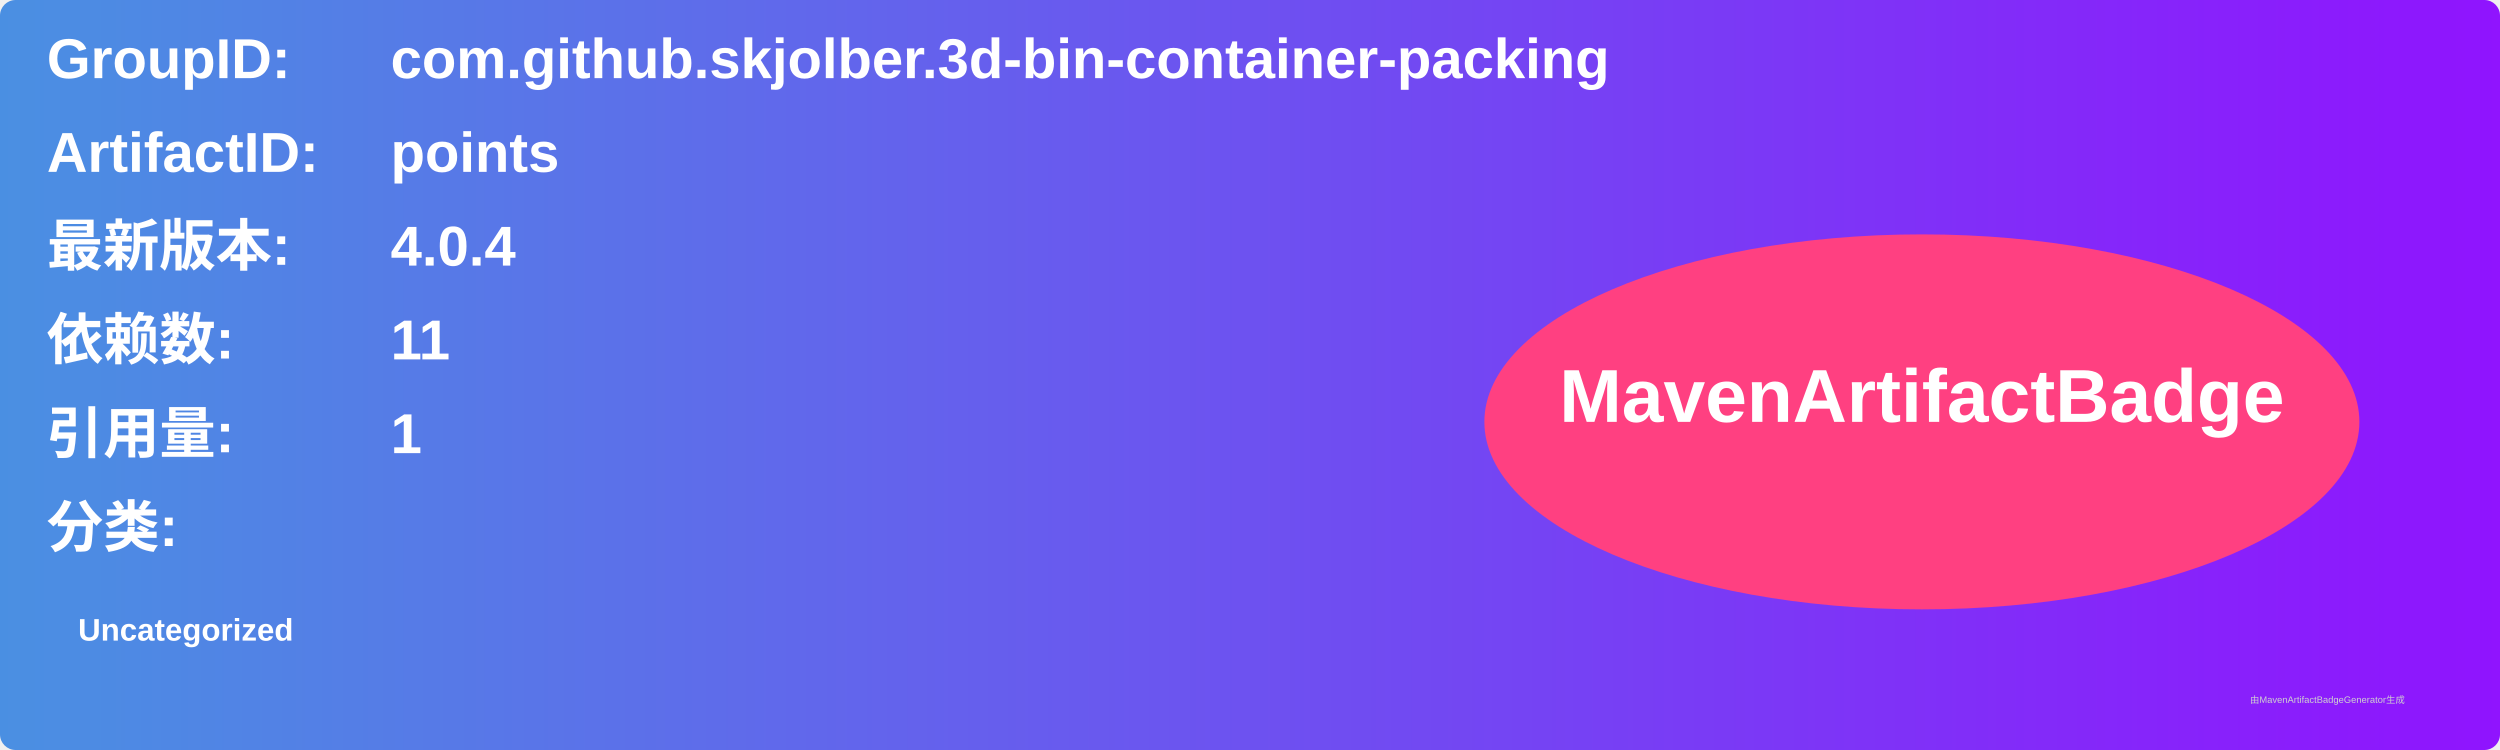
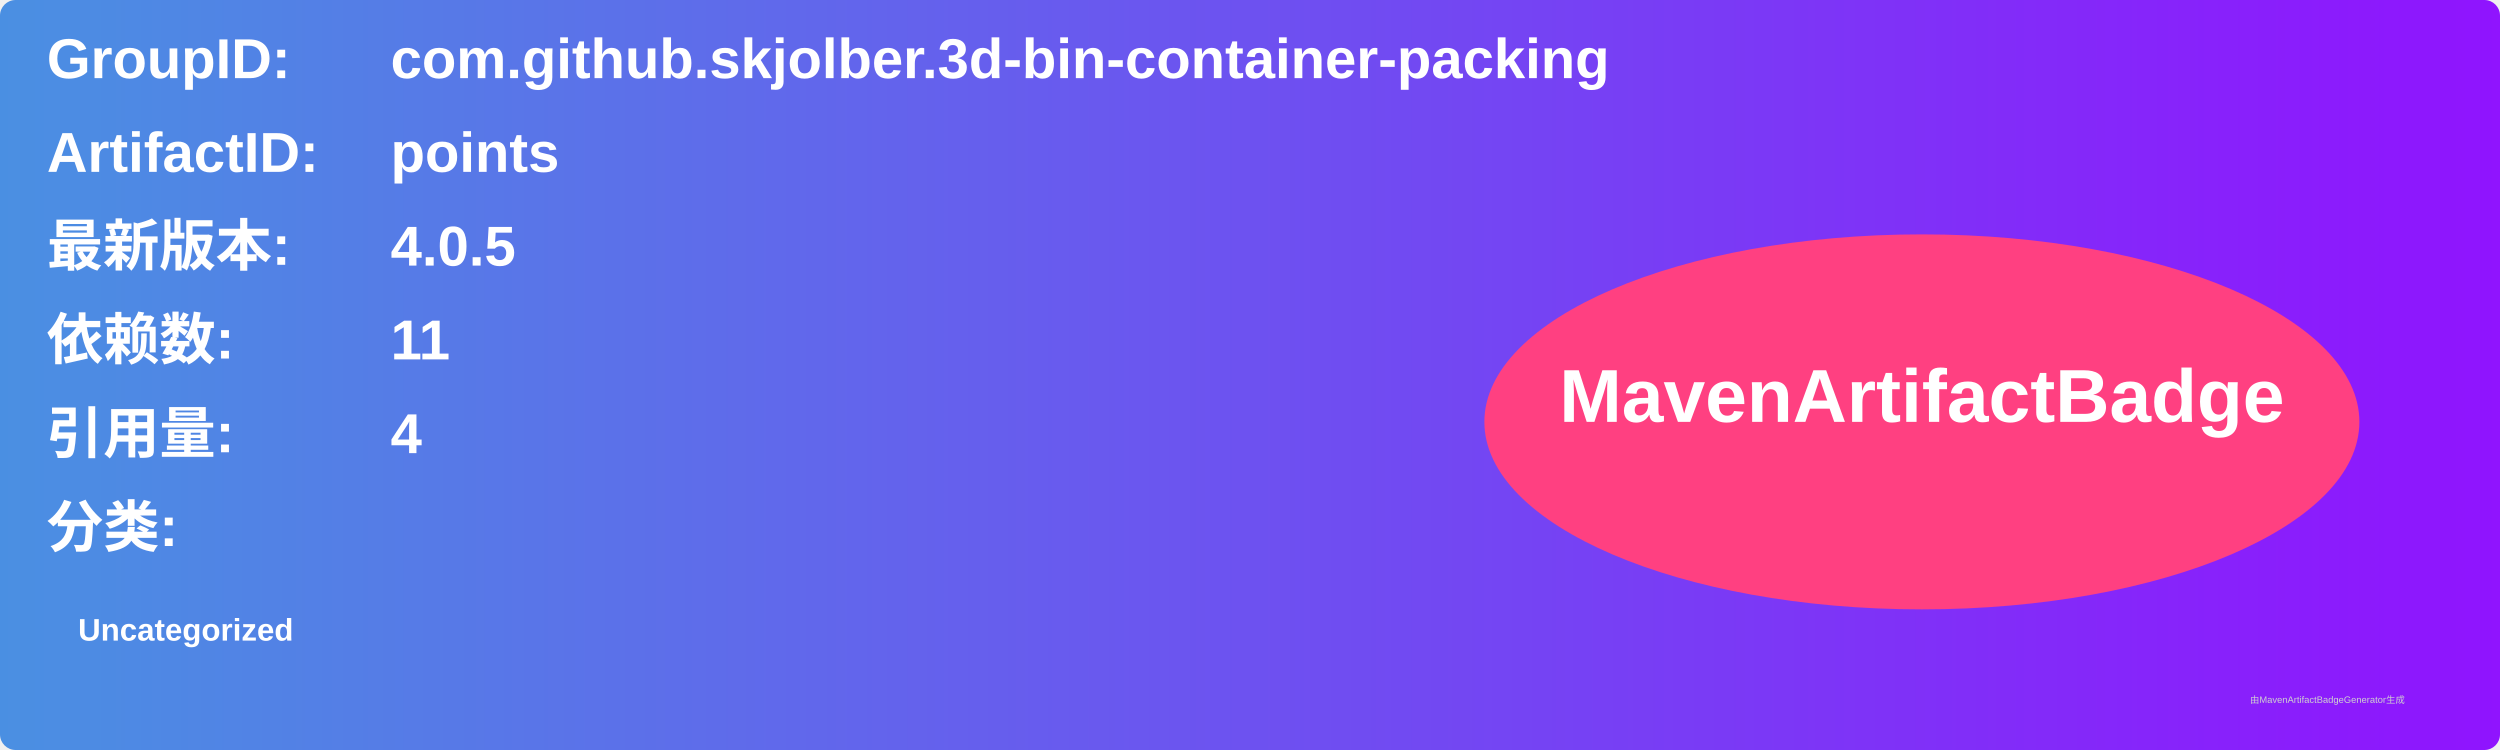
<svg xmlns="http://www.w3.org/2000/svg" width="800" height="240" viewBox="0 0 800 240">
  <linearGradient id="grad" x1="0%" y1="0%" x2="100%" y2="0%">
    <stop offset="0%" stop-color="#4a90e2" />
    <stop offset="100%" stop-color="#9013fe" />
  </linearGradient>
  <rect width="100%" height="100%" rx="5" ry="5" fill="url(#grad)" />
  <g transform="translate(15, 15)">
    <text x="0" y="10" font-family="Arial" font-size="18" fill="white" font-weight="bold" width="260">GroupID:</text>
    <text x="110" y="10" font-family="Arial" font-size="18" fill="white" font-weight="bold" width="460">com.github.skjolber.3d-bin-container-packing</text>
    <text x="0" y="40" font-family="Arial" font-size="18" fill="white" font-weight="bold" width="260">ArtifactID:</text>
    <text x="110" y="40" font-family="Arial" font-size="18" fill="white" font-weight="bold" width="460">points</text>
    <text x="0" y="70" font-family="Arial" font-size="18" fill="white" font-weight="bold">最新版本:</text>
    <text x="110" y="70" font-family="Arial" font-size="18" fill="white" font-weight="bold">
-       <tspan font-weight="bold">4.0.4</tspan>
+       <tspan font-weight="bold">4.0.5</tspan>
    </text>
    <text x="0" y="100" font-family="Arial" font-size="18" fill="white" font-weight="bold">依赖数: </text>
    <text x="110" y="100" font-family="Arial" font-size="18" fill="white">
      <tspan font-weight="bold">11</tspan>
    </text>
    <text x="0" y="130" font-family="Arial" font-size="18" fill="white" font-weight="bold">引用量: </text>
    <text x="110" y="130" font-family="Arial" font-size="18" fill="white">
-       <tspan font-weight="bold">1</tspan>
+       <tspan font-weight="bold">4</tspan>
    </text>
    <text x="0" y="160" font-family="Arial" font-size="18" fill="white" font-weight="bold">分类:</text>
    <text x="10" y="190" font-family="Arial" font-size="10" fill="white">
      <tspan font-weight="bold">Uncategorized</tspan>
    </text>
    <ellipse cx="600" cy="120" rx="140" ry="60" fill="#ff4081" />
    <text x="600" y="120" text-anchor="middle" font-family="Arial" font-size="24" fill="white" font-weight="bold">MavenArtifactBadge</text>
  </g>
  <text x="720" y="225" font-family="Arial" font-size="3" fill="#d0d0d0">由MavenArtifactBadgeGenerator生成</text>
</svg>
